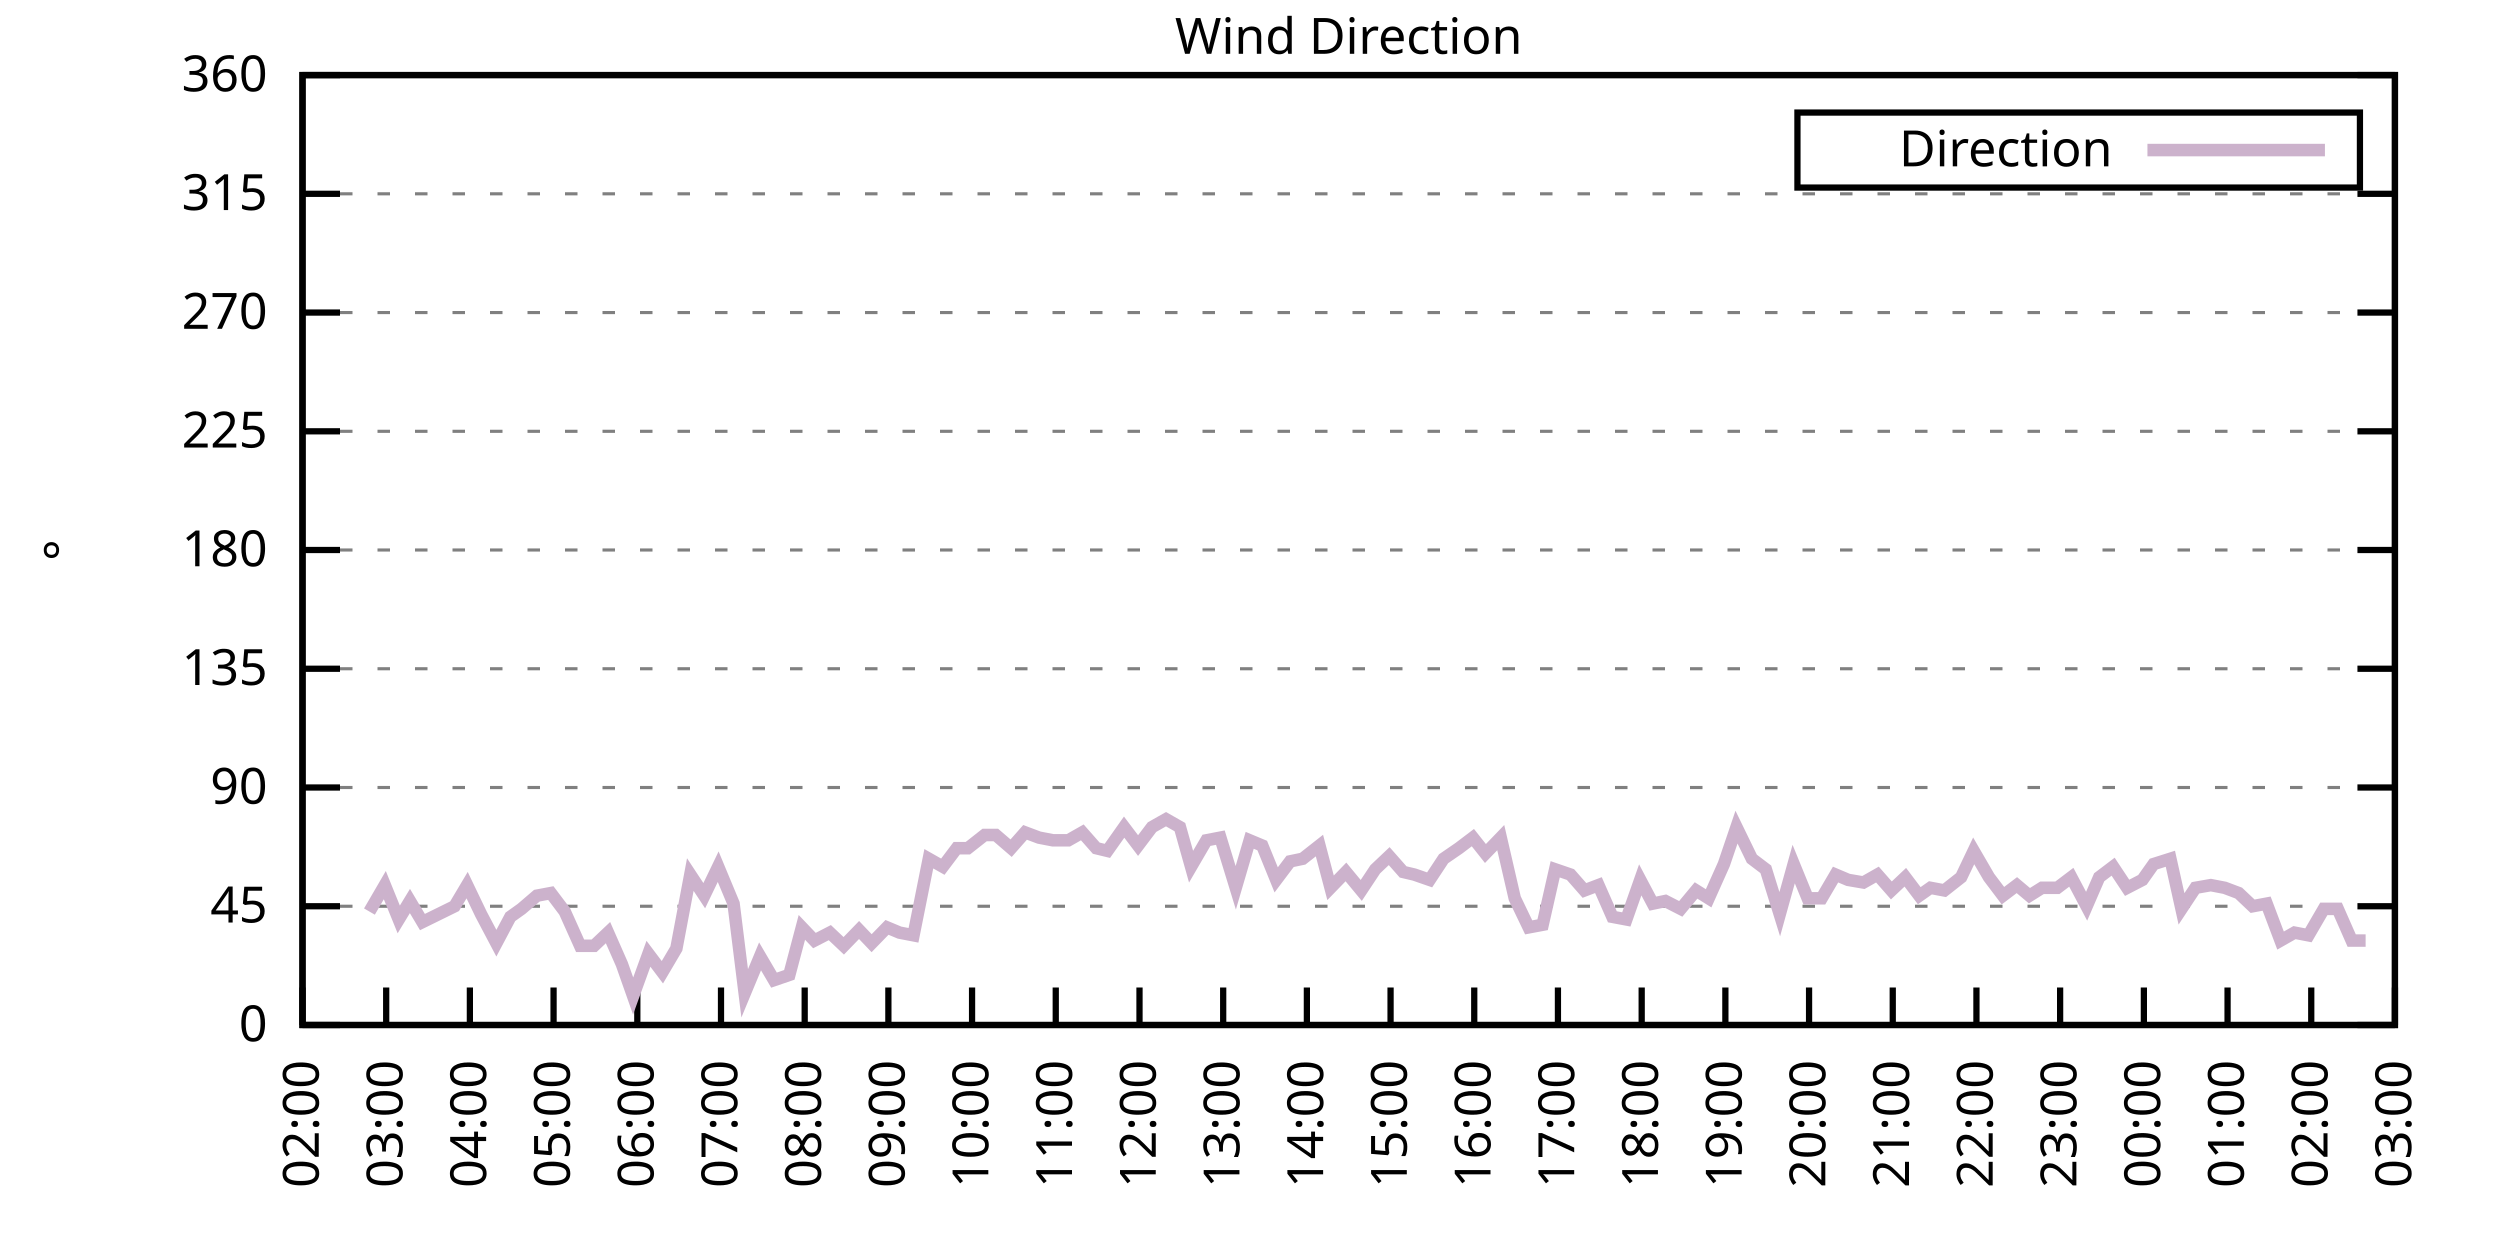
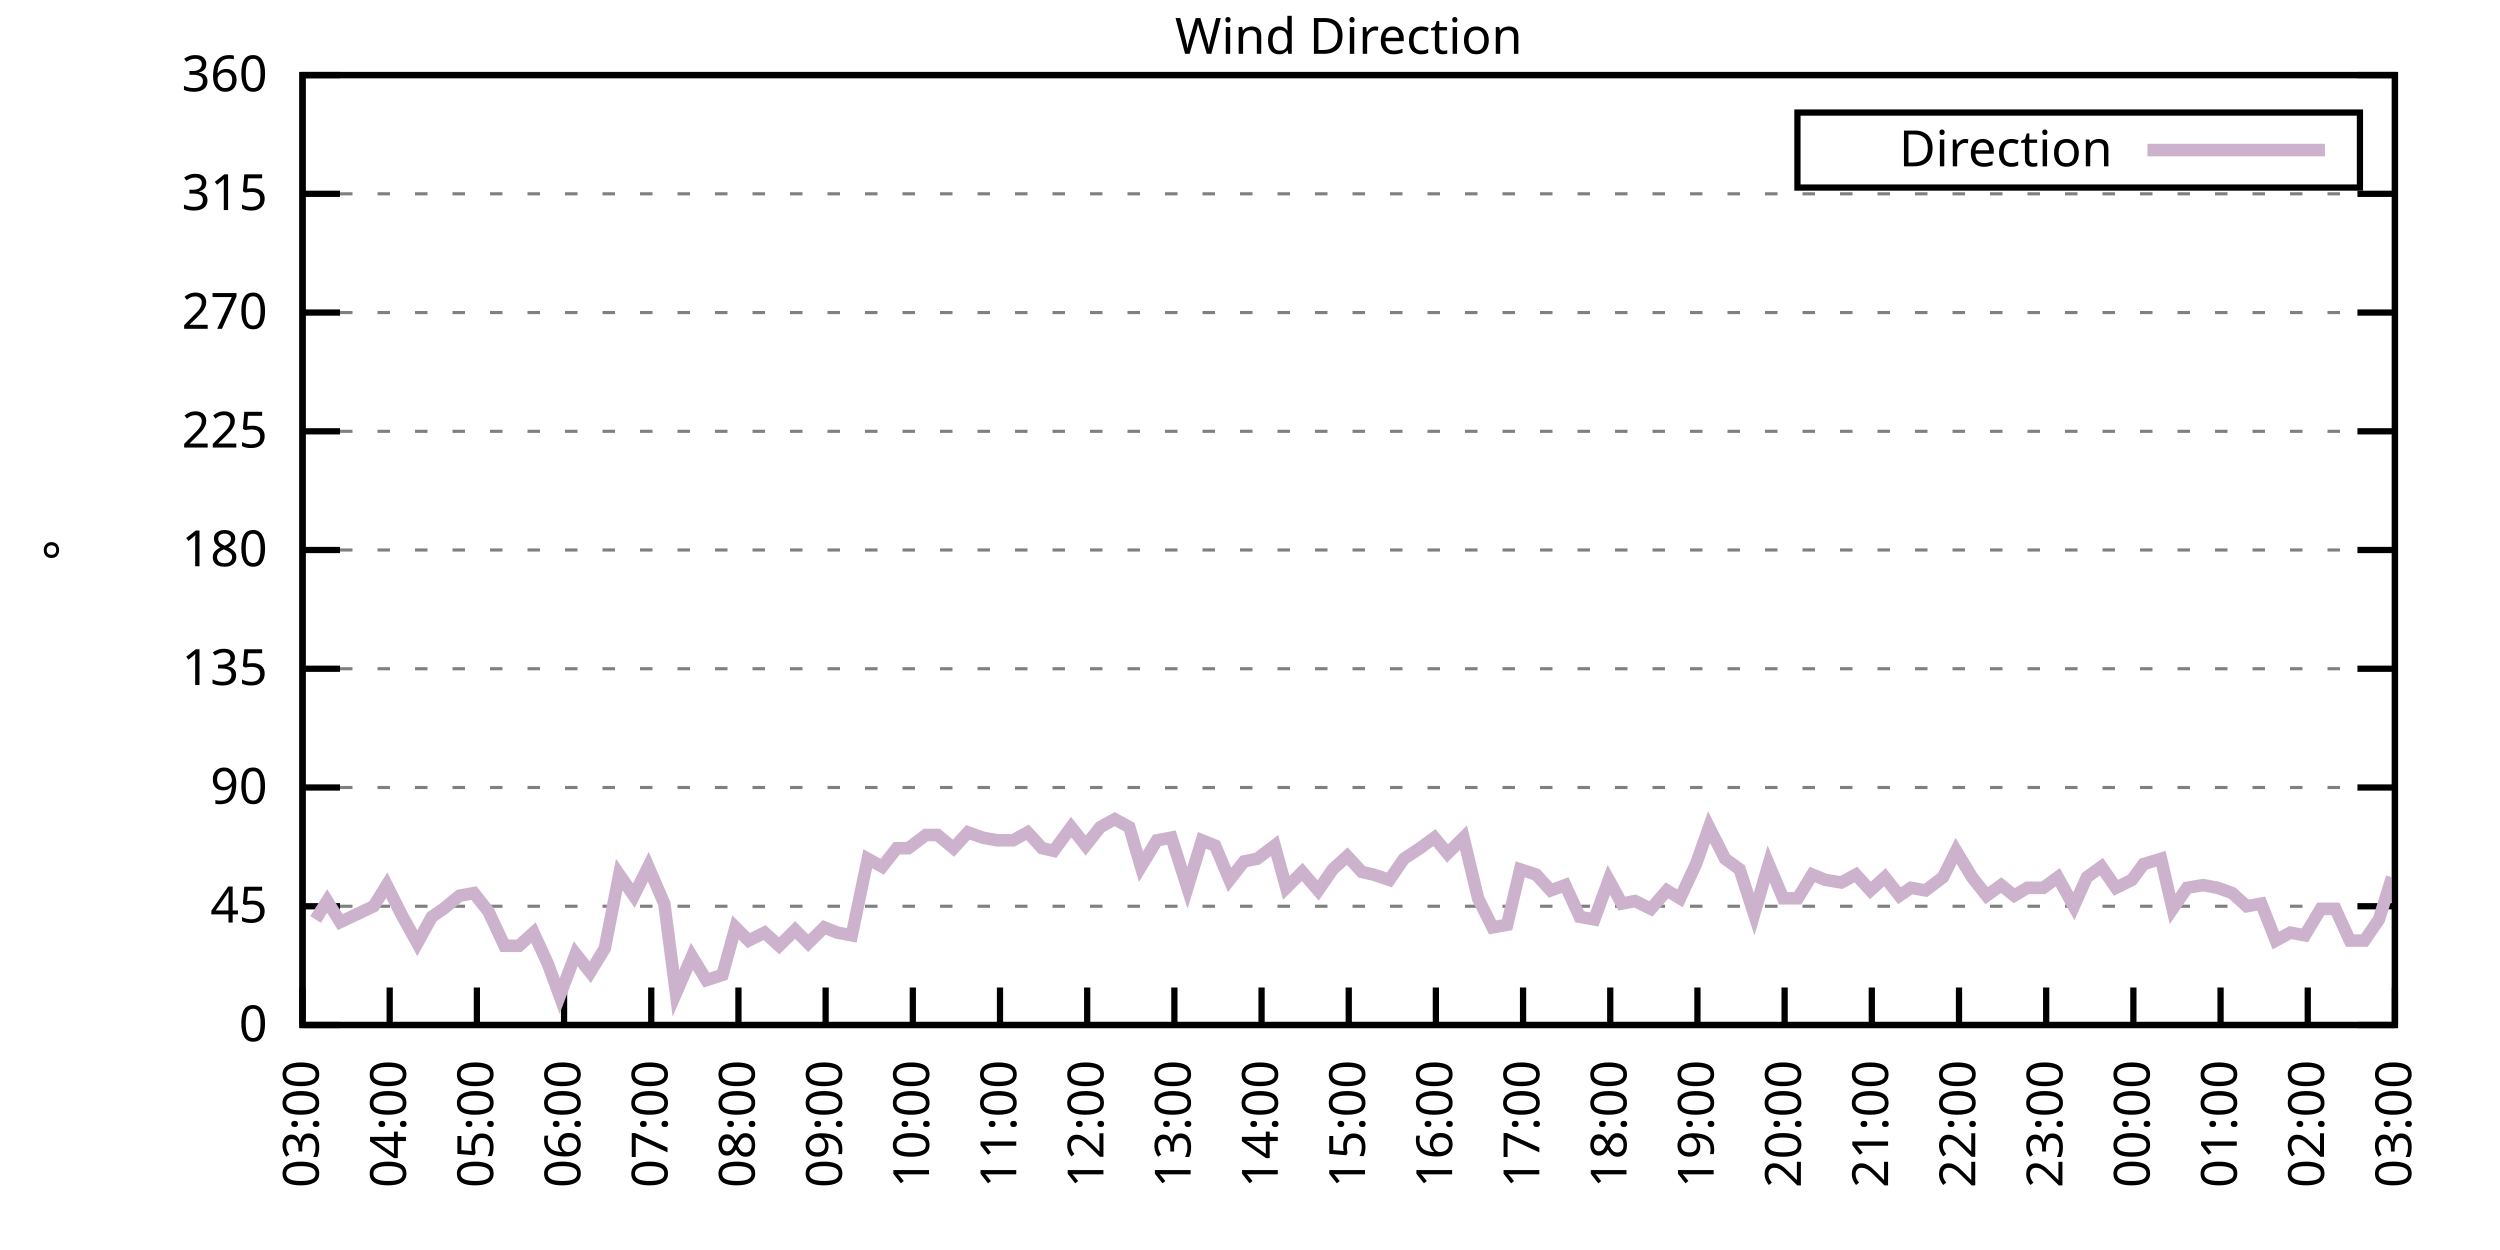
<svg xmlns="http://www.w3.org/2000/svg" xmlns:xlink="http://www.w3.org/1999/xlink" width="400" height="200" viewBox="0 0 400 200">
  <g id="gnuplot_canvas">
    <rect x="0" y="0" width="400" height="200" fill="none" />
    <defs>
      <circle id="gpDot" r="0.5" stroke-width="0.5" stroke="currentColor" />
      <path id="gpPt0" stroke-width="0.333" stroke="currentColor" d="M-1,0 h2 M0,-1 v2" />
      <path id="gpPt1" stroke-width="0.333" stroke="currentColor" d="M-1,-1 L1,1 M1,-1 L-1,1" />
      <path id="gpPt2" stroke-width="0.333" stroke="currentColor" d="M-1,0 L1,0 M0,-1 L0,1 M-1,-1 L1,1 M-1,1 L1,-1" />
      <rect id="gpPt3" stroke-width="0.333" stroke="currentColor" x="-1" y="-1" width="2" height="2" />
      <rect id="gpPt4" stroke-width="0.333" stroke="currentColor" fill="currentColor" x="-1" y="-1" width="2" height="2" />
      <circle id="gpPt5" stroke-width="0.333" stroke="currentColor" cx="0" cy="0" r="1" />
      <use xlink:href="#gpPt5" id="gpPt6" fill="currentColor" stroke="none" />
      <path id="gpPt7" stroke-width="0.333" stroke="currentColor" d="M0,-1.33 L-1.33,0.67 L1.33,0.67 z" />
      <use xlink:href="#gpPt7" id="gpPt8" fill="currentColor" stroke="none" />
      <use xlink:href="#gpPt7" id="gpPt9" stroke="currentColor" transform="rotate(180)" />
      <use xlink:href="#gpPt9" id="gpPt10" fill="currentColor" stroke="none" />
      <use xlink:href="#gpPt3" id="gpPt11" stroke="currentColor" transform="rotate(45)" />
      <use xlink:href="#gpPt11" id="gpPt12" fill="currentColor" stroke="none" />
      <path id="gpPt13" stroke-width="0.333" stroke="currentColor" d="M0,1.330 L1.265,0.411 L0.782,-1.067 L-0.782,-1.076 L-1.265,0.411 z" />
      <use xlink:href="#gpPt13" id="gpPt14" fill="currentColor" stroke="none" />
      <filter id="textbox" filterUnits="objectBoundingBox" x="0" y="0" height="1" width="1">
        <feFlood flood-color="white" flood-opacity="1" result="bgnd" />
        <feComposite in="SourceGraphic" in2="bgnd" operator="atop" />
      </filter>
      <filter id="greybox" filterUnits="objectBoundingBox" x="0" y="0" height="1" width="1">
        <feFlood flood-color="lightgrey" flood-opacity="1" result="grey" />
        <feComposite in="SourceGraphic" in2="grey" operator="atop" />
      </filter>
    </defs>
    <g fill="none" color="white" stroke="currentColor" stroke-width="1.00" stroke-linecap="butt" stroke-linejoin="miter">
</g>
    <g fill="none" color="black" stroke="currentColor" stroke-width="1.00" stroke-linecap="butt" stroke-linejoin="miter">
      <g stroke="none" shape-rendering="crispEdges">
        <polygon fill="rgb(255, 255, 255)" points="48.40,164.00 383.18,164.00 383.18,12.02 48.40,12.02 " />
      </g>
    </g>
    <g fill="none" color="black" stroke="currentColor" stroke-width="1.00" stroke-linecap="butt" stroke-linejoin="miter">
</g>
    <g fill="none" color="black" stroke="black" stroke-width="0.50" stroke-linecap="butt" stroke-linejoin="miter">
</g>
    <g fill="none" color="gray" stroke="currentColor" stroke-width="0.50" stroke-linecap="butt" stroke-linejoin="miter">
      <path stroke="gray" stroke-dasharray="2,4" class="gridline" d="M48.40,164.00 L383.19,164.00  " />
    </g>
    <g fill="none" color="gray" stroke="gray" stroke-width="1.00" stroke-linecap="butt" stroke-linejoin="miter">
</g>
    <g fill="none" color="black" stroke="currentColor" stroke-width="1.00" stroke-linecap="butt" stroke-linejoin="miter">
      <path stroke="black" d="M48.40,164.00 L54.40,164.00 M383.19,164.00 L377.19,164.00  " />
      <g transform="translate(42.80,166.60)" stroke="none" fill="black" font-family="Sans" font-size="8.00" text-anchor="end">
        <text>
          <tspan font-family="Sans"> 0</tspan>
        </text>
      </g>
    </g>
    <g fill="none" color="black" stroke="currentColor" stroke-width="1.00" stroke-linecap="butt" stroke-linejoin="miter">
</g>
    <g fill="none" color="black" stroke="black" stroke-width="0.50" stroke-linecap="butt" stroke-linejoin="miter">
</g>
    <g fill="none" color="gray" stroke="currentColor" stroke-width="0.50" stroke-linecap="butt" stroke-linejoin="miter">
      <path stroke="gray" stroke-dasharray="2,4" class="gridline" d="M48.40,145.00 L383.19,145.00  " />
    </g>
    <g fill="none" color="gray" stroke="gray" stroke-width="1.00" stroke-linecap="butt" stroke-linejoin="miter">
</g>
    <g fill="none" color="black" stroke="currentColor" stroke-width="1.00" stroke-linecap="butt" stroke-linejoin="miter">
      <path stroke="black" d="M48.40,145.00 L54.40,145.00 M383.19,145.00 L377.19,145.00  " />
      <g transform="translate(42.80,147.60)" stroke="none" fill="black" font-family="Sans" font-size="8.00" text-anchor="end">
        <text>
          <tspan font-family="Sans"> 45</tspan>
        </text>
      </g>
    </g>
    <g fill="none" color="black" stroke="currentColor" stroke-width="1.00" stroke-linecap="butt" stroke-linejoin="miter">
</g>
    <g fill="none" color="black" stroke="black" stroke-width="0.50" stroke-linecap="butt" stroke-linejoin="miter">
</g>
    <g fill="none" color="gray" stroke="currentColor" stroke-width="0.50" stroke-linecap="butt" stroke-linejoin="miter">
      <path stroke="gray" stroke-dasharray="2,4" class="gridline" d="M48.40,126.00 L383.19,126.00  " />
    </g>
    <g fill="none" color="gray" stroke="gray" stroke-width="1.00" stroke-linecap="butt" stroke-linejoin="miter">
</g>
    <g fill="none" color="black" stroke="currentColor" stroke-width="1.00" stroke-linecap="butt" stroke-linejoin="miter">
      <path stroke="black" d="M48.40,126.00 L54.40,126.00 M383.19,126.00 L377.19,126.00  " />
      <g transform="translate(42.80,128.60)" stroke="none" fill="black" font-family="Sans" font-size="8.00" text-anchor="end">
        <text>
          <tspan font-family="Sans"> 90</tspan>
        </text>
      </g>
    </g>
    <g fill="none" color="black" stroke="currentColor" stroke-width="1.00" stroke-linecap="butt" stroke-linejoin="miter">
</g>
    <g fill="none" color="black" stroke="black" stroke-width="0.50" stroke-linecap="butt" stroke-linejoin="miter">
</g>
    <g fill="none" color="gray" stroke="currentColor" stroke-width="0.50" stroke-linecap="butt" stroke-linejoin="miter">
      <path stroke="gray" stroke-dasharray="2,4" class="gridline" d="M48.40,107.00 L383.19,107.00  " />
    </g>
    <g fill="none" color="gray" stroke="gray" stroke-width="1.00" stroke-linecap="butt" stroke-linejoin="miter">
</g>
    <g fill="none" color="black" stroke="currentColor" stroke-width="1.00" stroke-linecap="butt" stroke-linejoin="miter">
      <path stroke="black" d="M48.40,107.00 L54.40,107.00 M383.19,107.00 L377.19,107.00  " />
      <g transform="translate(42.80,109.60)" stroke="none" fill="black" font-family="Sans" font-size="8.00" text-anchor="end">
        <text>
          <tspan font-family="Sans"> 135</tspan>
        </text>
      </g>
    </g>
    <g fill="none" color="black" stroke="currentColor" stroke-width="1.00" stroke-linecap="butt" stroke-linejoin="miter">
</g>
    <g fill="none" color="black" stroke="black" stroke-width="0.50" stroke-linecap="butt" stroke-linejoin="miter">
</g>
    <g fill="none" color="gray" stroke="currentColor" stroke-width="0.50" stroke-linecap="butt" stroke-linejoin="miter">
      <path stroke="gray" stroke-dasharray="2,4" class="gridline" d="M48.40,88.00 L383.19,88.00  " />
    </g>
    <g fill="none" color="gray" stroke="gray" stroke-width="1.00" stroke-linecap="butt" stroke-linejoin="miter">
</g>
    <g fill="none" color="black" stroke="currentColor" stroke-width="1.00" stroke-linecap="butt" stroke-linejoin="miter">
      <path stroke="black" d="M48.40,88.00 L54.40,88.00 M383.19,88.00 L377.19,88.00  " />
      <g transform="translate(42.80,90.60)" stroke="none" fill="black" font-family="Sans" font-size="8.00" text-anchor="end">
        <text>
          <tspan font-family="Sans"> 180</tspan>
        </text>
      </g>
    </g>
    <g fill="none" color="black" stroke="currentColor" stroke-width="1.00" stroke-linecap="butt" stroke-linejoin="miter">
</g>
    <g fill="none" color="black" stroke="black" stroke-width="0.50" stroke-linecap="butt" stroke-linejoin="miter">
</g>
    <g fill="none" color="gray" stroke="currentColor" stroke-width="0.50" stroke-linecap="butt" stroke-linejoin="miter">
      <path stroke="gray" stroke-dasharray="2,4" class="gridline" d="M48.40,69.01 L383.19,69.01  " />
    </g>
    <g fill="none" color="gray" stroke="gray" stroke-width="1.00" stroke-linecap="butt" stroke-linejoin="miter">
</g>
    <g fill="none" color="black" stroke="currentColor" stroke-width="1.00" stroke-linecap="butt" stroke-linejoin="miter">
      <path stroke="black" d="M48.40,69.01 L54.40,69.01 M383.19,69.01 L377.19,69.01  " />
      <g transform="translate(42.80,71.61)" stroke="none" fill="black" font-family="Sans" font-size="8.00" text-anchor="end">
        <text>
          <tspan font-family="Sans"> 225</tspan>
        </text>
      </g>
    </g>
    <g fill="none" color="black" stroke="currentColor" stroke-width="1.00" stroke-linecap="butt" stroke-linejoin="miter">
</g>
    <g fill="none" color="black" stroke="black" stroke-width="0.50" stroke-linecap="butt" stroke-linejoin="miter">
</g>
    <g fill="none" color="gray" stroke="currentColor" stroke-width="0.50" stroke-linecap="butt" stroke-linejoin="miter">
      <path stroke="gray" stroke-dasharray="2,4" class="gridline" d="M48.40,50.01 L383.19,50.01  " />
    </g>
    <g fill="none" color="gray" stroke="gray" stroke-width="1.00" stroke-linecap="butt" stroke-linejoin="miter">
</g>
    <g fill="none" color="black" stroke="currentColor" stroke-width="1.00" stroke-linecap="butt" stroke-linejoin="miter">
      <path stroke="black" d="M48.40,50.01 L54.40,50.01 M383.19,50.01 L377.19,50.01  " />
      <g transform="translate(42.80,52.61)" stroke="none" fill="black" font-family="Sans" font-size="8.00" text-anchor="end">
        <text>
          <tspan font-family="Sans"> 270</tspan>
        </text>
      </g>
    </g>
    <g fill="none" color="black" stroke="currentColor" stroke-width="1.00" stroke-linecap="butt" stroke-linejoin="miter">
</g>
    <g fill="none" color="black" stroke="black" stroke-width="0.50" stroke-linecap="butt" stroke-linejoin="miter">
</g>
    <g fill="none" color="gray" stroke="currentColor" stroke-width="0.50" stroke-linecap="butt" stroke-linejoin="miter">
      <path stroke="gray" stroke-dasharray="2,4" class="gridline" d="M48.40,31.01 L383.19,31.01  " />
    </g>
    <g fill="none" color="gray" stroke="gray" stroke-width="1.00" stroke-linecap="butt" stroke-linejoin="miter">
</g>
    <g fill="none" color="black" stroke="currentColor" stroke-width="1.00" stroke-linecap="butt" stroke-linejoin="miter">
      <path stroke="black" d="M48.40,31.01 L54.40,31.01 M383.19,31.01 L377.19,31.01  " />
      <g transform="translate(42.80,33.61)" stroke="none" fill="black" font-family="Sans" font-size="8.00" text-anchor="end">
        <text>
          <tspan font-family="Sans"> 315</tspan>
        </text>
      </g>
    </g>
    <g fill="none" color="black" stroke="currentColor" stroke-width="1.00" stroke-linecap="butt" stroke-linejoin="miter">
</g>
    <g fill="none" color="black" stroke="black" stroke-width="0.50" stroke-linecap="butt" stroke-linejoin="miter">
</g>
    <g fill="none" color="gray" stroke="currentColor" stroke-width="0.50" stroke-linecap="butt" stroke-linejoin="miter">
      <path stroke="gray" stroke-dasharray="2,4" class="gridline" d="M48.40,12.01 L383.19,12.01  " />
    </g>
    <g fill="none" color="gray" stroke="gray" stroke-width="1.00" stroke-linecap="butt" stroke-linejoin="miter">
</g>
    <g fill="none" color="black" stroke="currentColor" stroke-width="1.00" stroke-linecap="butt" stroke-linejoin="miter">
      <path stroke="black" d="M48.40,12.01 L54.40,12.01 M383.19,12.01 L377.19,12.01  " />
      <g transform="translate(42.80,14.61)" stroke="none" fill="black" font-family="Sans" font-size="8.00" text-anchor="end">
        <text>
          <tspan font-family="Sans"> 360</tspan>
        </text>
      </g>
    </g>
    <g fill="none" color="black" stroke="currentColor" stroke-width="1.00" stroke-linecap="butt" stroke-linejoin="miter">
      <path stroke="black" d="M48.40,164.00 L48.40,158.00  " />
      <g transform="translate(51.00,169.60) rotate(270.00)" stroke="none" fill="black" font-family="Sans" font-size="8.00" text-anchor="end">
        <text>
-           <tspan font-family="Sans">02:00</tspan>
-         </text>
-       </g>
-     </g>
-     <g fill="none" color="black" stroke="currentColor" stroke-width="1.00" stroke-linecap="butt" stroke-linejoin="miter">
-       <path stroke="black" d="M61.79,164.00 L61.79,158.00  " />
-       <g transform="translate(64.39,169.60) rotate(270.00)" stroke="none" fill="black" font-family="Sans" font-size="8.00" text-anchor="end">
-         <text>
          <tspan font-family="Sans">03:00</tspan>
        </text>
      </g>
    </g>
    <g fill="none" color="black" stroke="currentColor" stroke-width="1.00" stroke-linecap="butt" stroke-linejoin="miter">
-       <path stroke="black" d="M75.18,164.00 L75.18,158.00  " />
-       <g transform="translate(77.78,169.60) rotate(270.00)" stroke="none" fill="black" font-family="Sans" font-size="8.00" text-anchor="end">
+       <path stroke="black" d="M62.35,164.00 L62.35,158.00  " />
+       <g transform="translate(64.95,169.60) rotate(270.00)" stroke="none" fill="black" font-family="Sans" font-size="8.00" text-anchor="end">
        <text>
          <tspan font-family="Sans">04:00</tspan>
        </text>
      </g>
    </g>
    <g fill="none" color="black" stroke="currentColor" stroke-width="1.00" stroke-linecap="butt" stroke-linejoin="miter">
-       <path stroke="black" d="M88.57,164.00 L88.57,158.00  " />
-       <g transform="translate(91.17,169.60) rotate(270.00)" stroke="none" fill="black" font-family="Sans" font-size="8.00" text-anchor="end">
+       <path stroke="black" d="M76.30,164.00 L76.30,158.00  " />
+       <g transform="translate(78.90,169.60) rotate(270.00)" stroke="none" fill="black" font-family="Sans" font-size="8.00" text-anchor="end">
        <text>
          <tspan font-family="Sans">05:00</tspan>
        </text>
      </g>
    </g>
    <g fill="none" color="black" stroke="currentColor" stroke-width="1.00" stroke-linecap="butt" stroke-linejoin="miter">
-       <path stroke="black" d="M101.97,164.00 L101.97,158.00  " />
-       <g transform="translate(104.57,169.60) rotate(270.00)" stroke="none" fill="black" font-family="Sans" font-size="8.00" text-anchor="end">
+       <path stroke="black" d="M90.25,164.00 L90.25,158.00  " />
+       <g transform="translate(92.85,169.60) rotate(270.00)" stroke="none" fill="black" font-family="Sans" font-size="8.00" text-anchor="end">
        <text>
          <tspan font-family="Sans">06:00</tspan>
        </text>
      </g>
    </g>
    <g fill="none" color="black" stroke="currentColor" stroke-width="1.00" stroke-linecap="butt" stroke-linejoin="miter">
-       <path stroke="black" d="M115.36,164.00 L115.36,158.00  " />
-       <g transform="translate(117.96,169.60) rotate(270.00)" stroke="none" fill="black" font-family="Sans" font-size="8.00" text-anchor="end">
+       <path stroke="black" d="M104.20,164.00 L104.20,158.00  " />
+       <g transform="translate(106.80,169.60) rotate(270.00)" stroke="none" fill="black" font-family="Sans" font-size="8.00" text-anchor="end">
        <text>
          <tspan font-family="Sans">07:00</tspan>
        </text>
      </g>
    </g>
    <g fill="none" color="black" stroke="currentColor" stroke-width="1.00" stroke-linecap="butt" stroke-linejoin="miter">
-       <path stroke="black" d="M128.75,164.00 L128.75,158.00  " />
-       <g transform="translate(131.35,169.60) rotate(270.00)" stroke="none" fill="black" font-family="Sans" font-size="8.00" text-anchor="end">
+       <path stroke="black" d="M118.15,164.00 L118.15,158.00  " />
+       <g transform="translate(120.75,169.60) rotate(270.00)" stroke="none" fill="black" font-family="Sans" font-size="8.00" text-anchor="end">
        <text>
          <tspan font-family="Sans">08:00</tspan>
        </text>
      </g>
    </g>
    <g fill="none" color="black" stroke="currentColor" stroke-width="1.00" stroke-linecap="butt" stroke-linejoin="miter">
-       <path stroke="black" d="M142.14,164.00 L142.14,158.00  " />
-       <g transform="translate(144.74,169.60) rotate(270.00)" stroke="none" fill="black" font-family="Sans" font-size="8.00" text-anchor="end">
+       <path stroke="black" d="M132.10,164.00 L132.10,158.00  " />
+       <g transform="translate(134.70,169.60) rotate(270.00)" stroke="none" fill="black" font-family="Sans" font-size="8.00" text-anchor="end">
        <text>
          <tspan font-family="Sans">09:00</tspan>
        </text>
      </g>
    </g>
    <g fill="none" color="black" stroke="currentColor" stroke-width="1.00" stroke-linecap="butt" stroke-linejoin="miter">
-       <path stroke="black" d="M155.53,164.00 L155.53,158.00  " />
-       <g transform="translate(158.13,169.60) rotate(270.00)" stroke="none" fill="black" font-family="Sans" font-size="8.00" text-anchor="end">
+       <path stroke="black" d="M146.05,164.00 L146.05,158.00  " />
+       <g transform="translate(148.65,169.60) rotate(270.00)" stroke="none" fill="black" font-family="Sans" font-size="8.00" text-anchor="end">
        <text>
          <tspan font-family="Sans">10:00</tspan>
        </text>
      </g>
    </g>
    <g fill="none" color="black" stroke="currentColor" stroke-width="1.00" stroke-linecap="butt" stroke-linejoin="miter">
-       <path stroke="black" d="M168.92,164.00 L168.92,158.00  " />
-       <g transform="translate(171.52,169.60) rotate(270.00)" stroke="none" fill="black" font-family="Sans" font-size="8.00" text-anchor="end">
+       <path stroke="black" d="M160.00,164.00 L160.00,158.00  " />
+       <g transform="translate(162.60,169.60) rotate(270.00)" stroke="none" fill="black" font-family="Sans" font-size="8.00" text-anchor="end">
        <text>
          <tspan font-family="Sans">11:00</tspan>
        </text>
      </g>
    </g>
    <g fill="none" color="black" stroke="currentColor" stroke-width="1.00" stroke-linecap="butt" stroke-linejoin="miter">
-       <path stroke="black" d="M182.32,164.00 L182.32,158.00  " />
-       <g transform="translate(184.92,169.60) rotate(270.00)" stroke="none" fill="black" font-family="Sans" font-size="8.00" text-anchor="end">
+       <path stroke="black" d="M173.95,164.00 L173.95,158.00  " />
+       <g transform="translate(176.55,169.60) rotate(270.00)" stroke="none" fill="black" font-family="Sans" font-size="8.00" text-anchor="end">
        <text>
          <tspan font-family="Sans">12:00</tspan>
        </text>
      </g>
    </g>
    <g fill="none" color="black" stroke="currentColor" stroke-width="1.00" stroke-linecap="butt" stroke-linejoin="miter">
-       <path stroke="black" d="M195.71,164.00 L195.71,158.00  " />
-       <g transform="translate(198.31,169.60) rotate(270.00)" stroke="none" fill="black" font-family="Sans" font-size="8.00" text-anchor="end">
+       <path stroke="black" d="M187.90,164.00 L187.90,158.00  " />
+       <g transform="translate(190.50,169.60) rotate(270.00)" stroke="none" fill="black" font-family="Sans" font-size="8.00" text-anchor="end">
        <text>
          <tspan font-family="Sans">13:00</tspan>
        </text>
      </g>
    </g>
    <g fill="none" color="black" stroke="currentColor" stroke-width="1.00" stroke-linecap="butt" stroke-linejoin="miter">
-       <path stroke="black" d="M209.10,164.00 L209.10,158.00  " />
-       <g transform="translate(211.70,169.60) rotate(270.00)" stroke="none" fill="black" font-family="Sans" font-size="8.00" text-anchor="end">
+       <path stroke="black" d="M201.85,164.00 L201.85,158.00  " />
+       <g transform="translate(204.45,169.60) rotate(270.00)" stroke="none" fill="black" font-family="Sans" font-size="8.00" text-anchor="end">
        <text>
          <tspan font-family="Sans">14:00</tspan>
        </text>
      </g>
    </g>
    <g fill="none" color="black" stroke="currentColor" stroke-width="1.00" stroke-linecap="butt" stroke-linejoin="miter">
-       <path stroke="black" d="M222.49,164.00 L222.49,158.00  " />
-       <g transform="translate(225.09,169.60) rotate(270.00)" stroke="none" fill="black" font-family="Sans" font-size="8.00" text-anchor="end">
+       <path stroke="black" d="M215.80,164.00 L215.80,158.00  " />
+       <g transform="translate(218.40,169.60) rotate(270.00)" stroke="none" fill="black" font-family="Sans" font-size="8.00" text-anchor="end">
        <text>
          <tspan font-family="Sans">15:00</tspan>
        </text>
      </g>
    </g>
    <g fill="none" color="black" stroke="currentColor" stroke-width="1.00" stroke-linecap="butt" stroke-linejoin="miter">
-       <path stroke="black" d="M235.88,164.00 L235.88,158.00  " />
-       <g transform="translate(238.48,169.60) rotate(270.00)" stroke="none" fill="black" font-family="Sans" font-size="8.00" text-anchor="end">
+       <path stroke="black" d="M229.74,164.00 L229.74,158.00  " />
+       <g transform="translate(232.34,169.60) rotate(270.00)" stroke="none" fill="black" font-family="Sans" font-size="8.00" text-anchor="end">
        <text>
          <tspan font-family="Sans">16:00</tspan>
        </text>
      </g>
    </g>
    <g fill="none" color="black" stroke="currentColor" stroke-width="1.00" stroke-linecap="butt" stroke-linejoin="miter">
-       <path stroke="black" d="M249.27,164.00 L249.27,158.00  " />
-       <g transform="translate(251.87,169.60) rotate(270.00)" stroke="none" fill="black" font-family="Sans" font-size="8.00" text-anchor="end">
+       <path stroke="black" d="M243.69,164.00 L243.69,158.00  " />
+       <g transform="translate(246.29,169.60) rotate(270.00)" stroke="none" fill="black" font-family="Sans" font-size="8.00" text-anchor="end">
        <text>
          <tspan font-family="Sans">17:00</tspan>
        </text>
      </g>
    </g>
    <g fill="none" color="black" stroke="currentColor" stroke-width="1.00" stroke-linecap="butt" stroke-linejoin="miter">
-       <path stroke="black" d="M262.67,164.00 L262.67,158.00  " />
-       <g transform="translate(265.27,169.60) rotate(270.00)" stroke="none" fill="black" font-family="Sans" font-size="8.00" text-anchor="end">
+       <path stroke="black" d="M257.64,164.00 L257.64,158.00  " />
+       <g transform="translate(260.24,169.60) rotate(270.00)" stroke="none" fill="black" font-family="Sans" font-size="8.00" text-anchor="end">
        <text>
          <tspan font-family="Sans">18:00</tspan>
        </text>
      </g>
    </g>
    <g fill="none" color="black" stroke="currentColor" stroke-width="1.00" stroke-linecap="butt" stroke-linejoin="miter">
-       <path stroke="black" d="M276.06,164.00 L276.06,158.00  " />
-       <g transform="translate(278.66,169.60) rotate(270.00)" stroke="none" fill="black" font-family="Sans" font-size="8.00" text-anchor="end">
+       <path stroke="black" d="M271.59,164.00 L271.59,158.00  " />
+       <g transform="translate(274.19,169.60) rotate(270.00)" stroke="none" fill="black" font-family="Sans" font-size="8.00" text-anchor="end">
        <text>
          <tspan font-family="Sans">19:00</tspan>
        </text>
      </g>
    </g>
    <g fill="none" color="black" stroke="currentColor" stroke-width="1.00" stroke-linecap="butt" stroke-linejoin="miter">
-       <path stroke="black" d="M289.45,164.00 L289.45,158.00  " />
-       <g transform="translate(292.05,169.60) rotate(270.00)" stroke="none" fill="black" font-family="Sans" font-size="8.00" text-anchor="end">
+       <path stroke="black" d="M285.54,164.00 L285.54,158.00  " />
+       <g transform="translate(288.14,169.60) rotate(270.00)" stroke="none" fill="black" font-family="Sans" font-size="8.00" text-anchor="end">
        <text>
          <tspan font-family="Sans">20:00</tspan>
        </text>
      </g>
    </g>
    <g fill="none" color="black" stroke="currentColor" stroke-width="1.00" stroke-linecap="butt" stroke-linejoin="miter">
-       <path stroke="black" d="M302.84,164.00 L302.84,158.00  " />
-       <g transform="translate(305.44,169.60) rotate(270.00)" stroke="none" fill="black" font-family="Sans" font-size="8.00" text-anchor="end">
+       <path stroke="black" d="M299.49,164.00 L299.49,158.00  " />
+       <g transform="translate(302.09,169.60) rotate(270.00)" stroke="none" fill="black" font-family="Sans" font-size="8.00" text-anchor="end">
        <text>
          <tspan font-family="Sans">21:00</tspan>
        </text>
      </g>
    </g>
    <g fill="none" color="black" stroke="currentColor" stroke-width="1.00" stroke-linecap="butt" stroke-linejoin="miter">
-       <path stroke="black" d="M316.23,164.00 L316.23,158.00  " />
-       <g transform="translate(318.83,169.60) rotate(270.00)" stroke="none" fill="black" font-family="Sans" font-size="8.00" text-anchor="end">
+       <path stroke="black" d="M313.44,164.00 L313.44,158.00  " />
+       <g transform="translate(316.04,169.60) rotate(270.00)" stroke="none" fill="black" font-family="Sans" font-size="8.00" text-anchor="end">
        <text>
          <tspan font-family="Sans">22:00</tspan>
        </text>
      </g>
    </g>
    <g fill="none" color="black" stroke="currentColor" stroke-width="1.00" stroke-linecap="butt" stroke-linejoin="miter">
-       <path stroke="black" d="M329.62,164.00 L329.62,158.00  " />
-       <g transform="translate(332.22,169.60) rotate(270.00)" stroke="none" fill="black" font-family="Sans" font-size="8.00" text-anchor="end">
+       <path stroke="black" d="M327.39,164.00 L327.39,158.00  " />
+       <g transform="translate(329.99,169.60) rotate(270.00)" stroke="none" fill="black" font-family="Sans" font-size="8.00" text-anchor="end">
        <text>
          <tspan font-family="Sans">23:00</tspan>
        </text>
      </g>
    </g>
    <g fill="none" color="black" stroke="currentColor" stroke-width="1.00" stroke-linecap="butt" stroke-linejoin="miter">
-       <path stroke="black" d="M343.02,164.00 L343.02,158.00  " />
-       <g transform="translate(345.62,169.60) rotate(270.00)" stroke="none" fill="black" font-family="Sans" font-size="8.00" text-anchor="end">
+       <path stroke="black" d="M341.34,164.00 L341.34,158.00  " />
+       <g transform="translate(343.94,169.60) rotate(270.00)" stroke="none" fill="black" font-family="Sans" font-size="8.00" text-anchor="end">
        <text>
          <tspan font-family="Sans">00:00</tspan>
        </text>
      </g>
    </g>
    <g fill="none" color="black" stroke="currentColor" stroke-width="1.00" stroke-linecap="butt" stroke-linejoin="miter">
-       <path stroke="black" d="M356.41,164.00 L356.41,158.00  " />
-       <g transform="translate(359.01,169.60) rotate(270.00)" stroke="none" fill="black" font-family="Sans" font-size="8.00" text-anchor="end">
+       <path stroke="black" d="M355.29,164.00 L355.29,158.00  " />
+       <g transform="translate(357.89,169.60) rotate(270.00)" stroke="none" fill="black" font-family="Sans" font-size="8.00" text-anchor="end">
        <text>
          <tspan font-family="Sans">01:00</tspan>
        </text>
      </g>
    </g>
    <g fill="none" color="black" stroke="currentColor" stroke-width="1.00" stroke-linecap="butt" stroke-linejoin="miter">
-       <path stroke="black" d="M369.80,164.00 L369.80,158.00  " />
-       <g transform="translate(372.40,169.60) rotate(270.00)" stroke="none" fill="black" font-family="Sans" font-size="8.00" text-anchor="end">
+       <path stroke="black" d="M369.24,164.00 L369.24,158.00  " />
+       <g transform="translate(371.84,169.60) rotate(270.00)" stroke="none" fill="black" font-family="Sans" font-size="8.00" text-anchor="end">
        <text>
          <tspan font-family="Sans">02:00</tspan>
        </text>
      </g>
    </g>
    <g fill="none" color="black" stroke="currentColor" stroke-width="1.00" stroke-linecap="butt" stroke-linejoin="miter">
      <path stroke="black" d="M383.19,164.00 L383.19,158.00  " />
      <g transform="translate(385.79,169.60) rotate(270.00)" stroke="none" fill="black" font-family="Sans" font-size="8.00" text-anchor="end">
        <text>
          <tspan font-family="Sans">03:00</tspan>
        </text>
      </g>
    </g>
    <g fill="none" color="black" stroke="currentColor" stroke-width="1.00" stroke-linecap="butt" stroke-linejoin="miter">
</g>
    <g fill="none" color="black" stroke="currentColor" stroke-width="1.00" stroke-linecap="butt" stroke-linejoin="miter">
      <path stroke="black" d="M48.40,12.01 L48.40,164.00 L383.19,164.00 L383.19,12.01 L48.40,12.01 Z  " />
    </g>
    <g fill="none" color="black" stroke="currentColor" stroke-width="1.00" stroke-linecap="butt" stroke-linejoin="miter">
</g>
    <g fill="none" color="black" stroke="currentColor" stroke-width="1.00" stroke-linecap="butt" stroke-linejoin="miter">
      <path stroke="black" d="M287.59,30.01 L287.59,18.01 L377.59,18.01 L377.59,30.01 L287.59,30.01 Z  " />
    </g>
    <g id="Wind_direction_plot_1">
      <g fill="none" color="white" stroke="black" stroke-width="2.00" stroke-linecap="butt" stroke-linejoin="miter">
</g>
      <g fill="none" color="black" stroke="currentColor" stroke-width="2.00" stroke-linecap="butt" stroke-linejoin="miter">
        <g transform="translate(337.99,26.61)" stroke="none" fill="black" font-family="Sans" font-size="8.00" text-anchor="end">
          <text>
            <tspan font-family="Sans">Direction</tspan>
          </text>
        </g>
      </g>
      <g fill="none" color="black" stroke="currentColor" stroke-width="2.00" stroke-linecap="butt" stroke-linejoin="miter">
-         <path stroke="rgb(204, 178, 204)" d="M343.59,24.01 L371.99,24.01 M59.11,145.85 L61.57,141.62 L63.80,147.11 L65.59,144.16 L67.59,147.53 L72.73,145.00   L74.74,141.62 L76.97,146.27 L79.42,150.91 L81.66,146.69 L83.44,145.42 L85.90,143.31 L88.13,142.89 L90.36,145.85   L92.82,151.33 L95.05,151.33 L97.28,149.22 L99.51,154.29 L101.30,159.36 L103.75,152.60 L105.98,155.56 L108.22,151.76   L110.45,139.93 L112.68,143.31 L114.91,138.67 L117.37,144.58 L119.15,158.93 L121.61,153.02 L123.84,156.82 L126.29,155.98   L128.30,148.38 L130.31,150.49 L132.77,149.22 L135.00,151.33 L137.45,148.80 L139.46,150.91 L141.92,148.38 L143.93,149.22   L146.16,149.65 L148.61,137.40 L150.85,138.67 L153.08,135.71 L154.86,135.71 L157.54,133.60 L159.33,133.60 L161.78,135.71   L164.01,133.18 L166.25,134.02 L168.48,134.45 L170.93,134.45 L173.17,133.18 L175.40,135.71 L177.18,136.14 L179.86,132.34   L182.09,135.29 L184.32,132.34 L186.56,131.07 L188.79,132.34 L190.57,138.67 L193.03,134.45 L195.26,134.02 L197.72,142.05   L199.95,134.45 L201.96,135.29 L204.19,140.78 L206.42,137.82 L208.43,137.40 L211.11,135.29 L212.89,142.05 L215.35,139.51   L217.80,142.47 L220.04,139.09 L222.27,136.98 L224.50,139.51 L226.29,139.93 L228.74,140.78 L230.97,137.40 L233.43,135.71   L235.66,134.02 L237.67,136.56 L240.12,134.02 L242.36,143.73 L244.59,148.38 L246.82,147.96 L248.83,139.09 L251.28,139.93   L253.51,142.47 L255.75,141.62 L257.98,146.69 L260.21,147.11 L262.44,140.78 L264.45,144.58 L266.46,144.16 L268.92,145.42   L271.37,142.47 L273.38,143.73 L275.83,138.25 L277.84,132.34 L280.30,137.40 L282.53,139.09 L284.76,146.27 L286.99,138.25   L289.23,143.73 L291.46,143.73 L293.69,139.93 L295.70,140.78 L298.15,141.20 L300.39,139.93 L302.62,142.47 L304.85,140.36   L307.08,143.31 L308.87,142.05 L311.10,142.47 L313.78,140.36 L315.79,136.14 L318.24,140.36 L320.47,143.31 L322.70,141.62   L324.71,143.31 L326.72,142.05 L329.18,142.05 L331.41,140.36 L333.86,145.00 L335.87,140.36 L338.10,138.67 L340.34,142.05   L342.79,140.78 L344.58,138.25 L347.26,137.40 L349.04,145.42 L351.27,142.05 L353.73,141.62 L355.96,142.05 L358.19,142.89   L360.42,145.00 L362.66,144.58 L364.89,150.49 L367.12,149.22 L369.35,149.65 L371.81,145.42 L374.04,145.42 L376.27,150.49   L378.50,150.49  " />
+         <path stroke="rgb(204, 178, 204)" d="M343.59,24.01 L371.99,24.01 M50.49,147.11 L52.35,144.16 L54.44,147.53 L59.79,145.00 L61.88,141.62 L64.21,146.27   L66.77,150.91 L69.09,146.69 L70.95,145.42 L73.51,143.31 L75.83,142.89 L78.16,145.85 L80.72,151.33 L83.04,151.33   L85.37,149.22 L87.69,154.29 L89.55,159.36 L92.11,152.60 L94.43,155.56 L96.76,151.76 L99.08,139.93 L101.41,143.31   L103.73,138.67 L106.29,144.58 L108.15,158.93 L110.71,153.02 L113.03,156.82 L115.59,155.98 L117.68,148.38 L119.78,150.49   L122.33,149.22 L124.66,151.33 L127.22,148.80 L129.31,150.91 L131.87,148.38 L133.96,149.22 L136.28,149.65 L138.84,137.40   L141.16,138.67 L143.49,135.71 L145.35,135.71 L148.14,133.60 L150.00,133.60 L152.56,135.71 L154.88,133.18 L157.21,134.02   L159.53,134.45 L162.09,134.45 L164.41,133.18 L166.74,135.71 L168.60,136.14 L171.39,132.34 L173.71,135.29 L176.04,132.34   L178.36,131.07 L180.69,132.34 L182.55,138.67 L185.11,134.45 L187.43,134.02 L189.99,142.05 L192.31,134.45 L194.41,135.29   L196.73,140.78 L199.06,137.82 L201.15,137.40 L203.94,135.29 L205.80,142.05 L208.36,139.51 L210.91,142.47 L213.24,139.09   L215.56,136.98 L217.89,139.51 L219.75,139.93 L222.30,140.78 L224.63,137.40 L227.19,135.71 L229.51,134.02 L231.60,136.56   L234.16,134.02 L236.49,143.73 L238.81,148.38 L241.14,147.96 L243.23,139.09 L245.79,139.93 L248.11,142.47 L250.44,141.62   L252.76,146.69 L255.09,147.11 L257.41,140.78 L259.50,144.58 L261.60,144.16 L264.15,145.42 L266.71,142.47 L268.80,143.73   L271.36,138.25 L273.45,132.34 L276.01,137.40 L278.34,139.09 L280.66,146.27 L282.99,138.25 L285.31,143.73 L287.64,143.73   L289.96,139.93 L292.05,140.78 L294.61,141.20 L296.94,139.93 L299.26,142.47 L301.58,140.36 L303.91,143.31 L305.77,142.05   L308.09,142.47 L310.88,140.36 L312.98,136.14 L315.53,140.36 L317.86,143.31 L320.18,141.62 L322.28,143.31 L324.37,142.05   L326.93,142.05 L329.25,140.36 L331.81,145.00 L333.90,140.36 L336.23,138.67 L338.55,142.05 L341.11,140.78 L342.97,138.25   L345.76,137.40 L347.62,145.42 L349.94,142.05 L352.50,141.62 L354.83,142.05 L357.15,142.89 L359.48,145.00 L361.80,144.58   L364.13,150.49 L366.45,149.22 L368.78,149.65 L371.33,145.42 L373.66,145.42 L375.98,150.49 L378.31,150.49 L380.63,147.11   L382.73,140.36  " />
      </g>
    </g>
    <g fill="none" color="black" stroke="currentColor" stroke-width="2.00" stroke-linecap="butt" stroke-linejoin="miter">
</g>
    <g fill="none" color="black" stroke="black" stroke-width="1.00" stroke-linecap="butt" stroke-linejoin="miter">
</g>
    <g fill="none" color="black" stroke="currentColor" stroke-width="1.00" stroke-linecap="butt" stroke-linejoin="miter">
      <path stroke="black" d="M48.40,12.01 L48.40,164.00 L383.19,164.00 L383.19,12.01 L48.40,12.01 Z  " />
      <g transform="translate(12.80,88.01) rotate(270.00)" stroke="none" fill="black" font-family="Sans" font-size="8.00" text-anchor="middle">
        <text>
          <tspan font-family="Sans">°</tspan>
        </text>
      </g>
    </g>
    <g fill="none" color="black" stroke="currentColor" stroke-width="1.00" stroke-linecap="butt" stroke-linejoin="miter">
</g>
    <g fill="none" color="black" stroke="currentColor" stroke-width="1.00" stroke-linecap="butt" stroke-linejoin="miter">
      <g transform="translate(215.79,8.61)" stroke="none" fill="black" font-family="Sans" font-size="8.00" text-anchor="middle">
        <text>
          <tspan font-family="Sans">Wind Direction</tspan>
        </text>
      </g>
    </g>
    <g fill="none" color="black" stroke="currentColor" stroke-width="1.00" stroke-linecap="butt" stroke-linejoin="miter">
</g>
  </g>
</svg>
